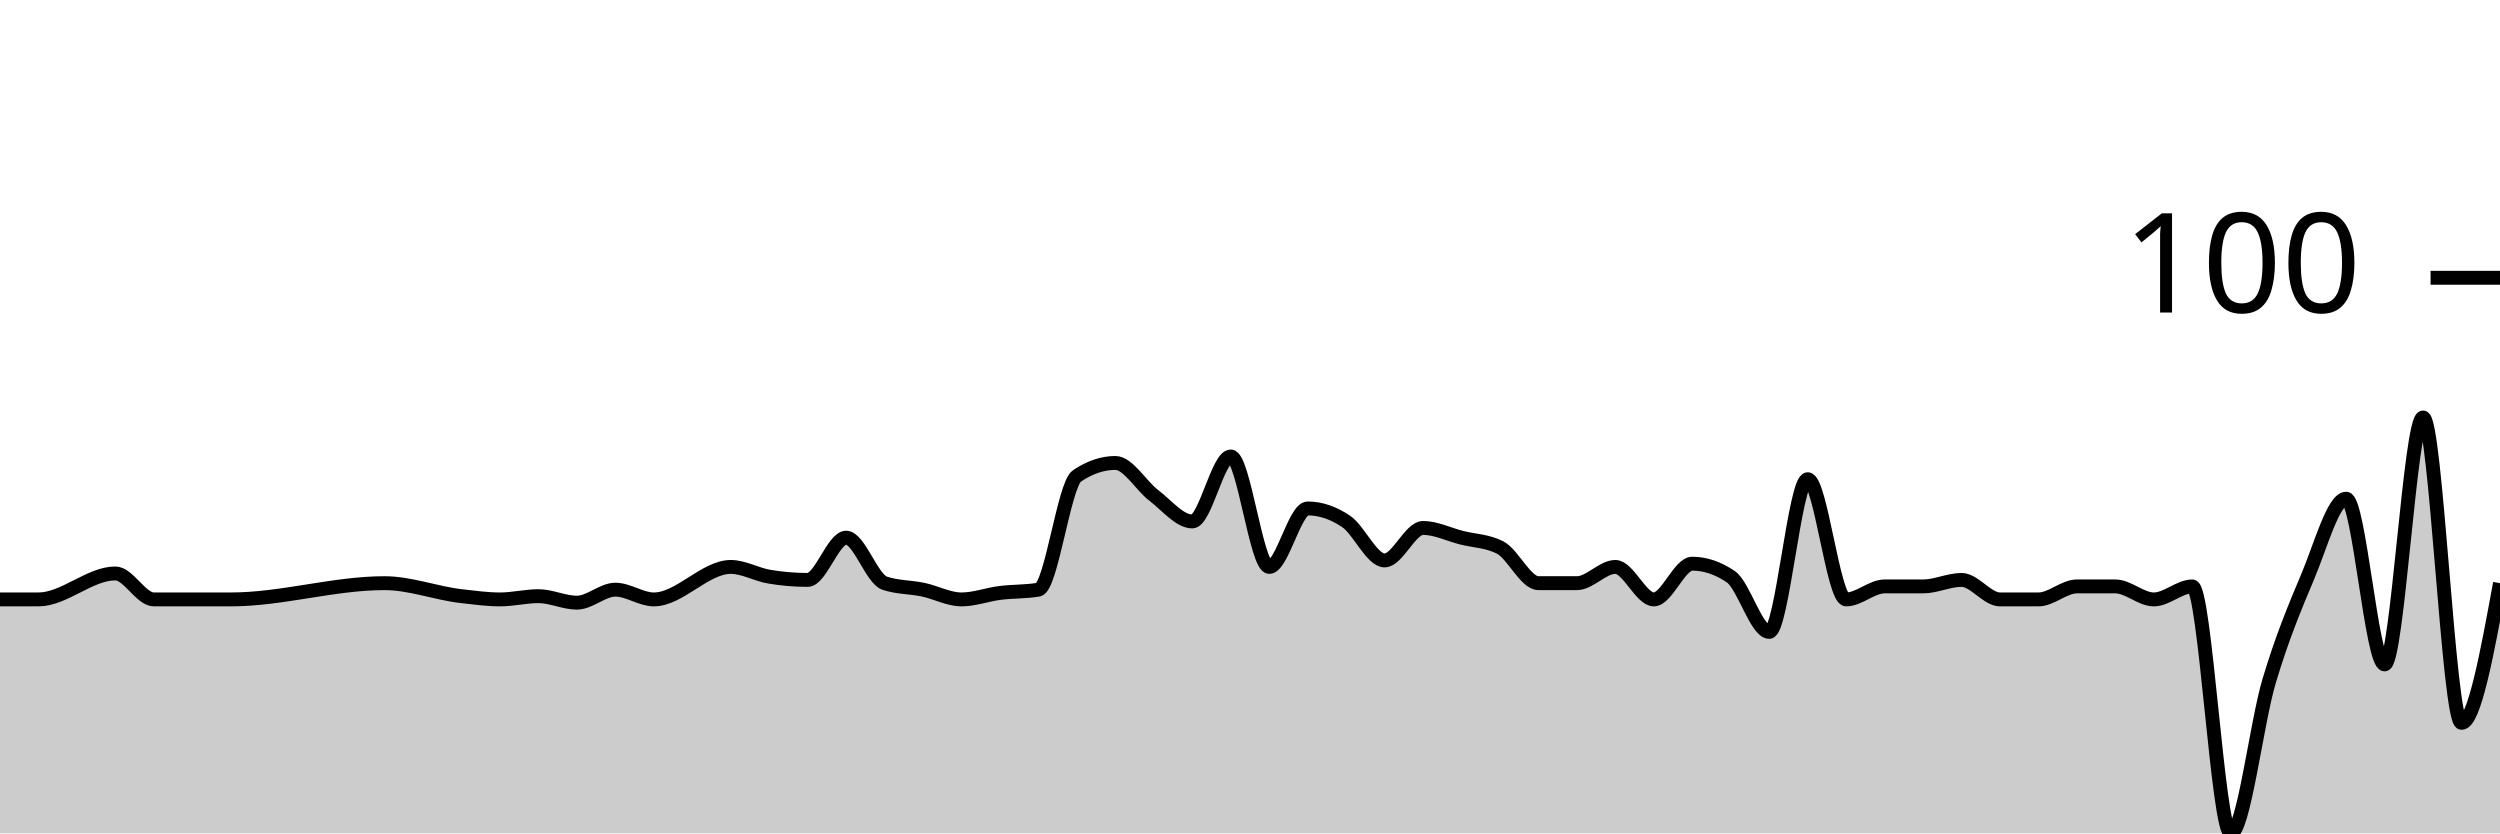
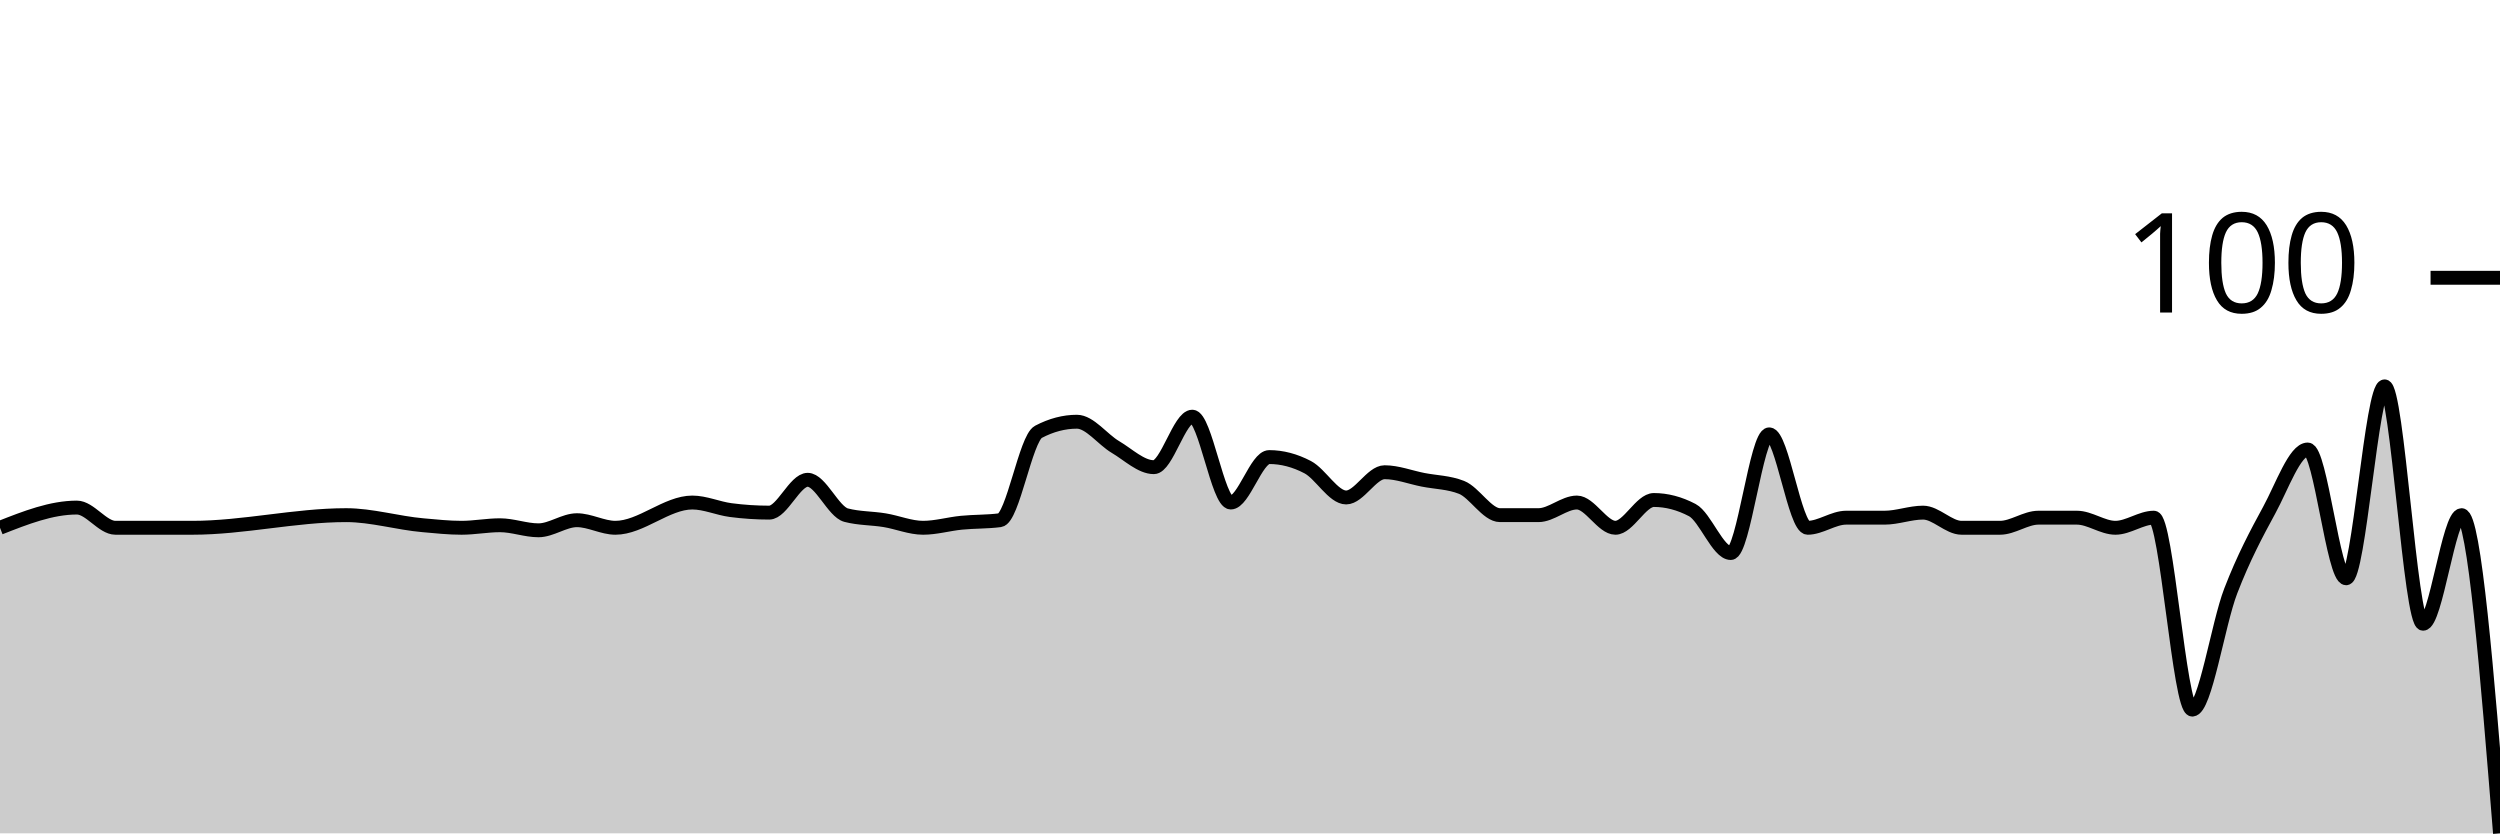
<svg xmlns="http://www.w3.org/2000/svg" viewBox="0 0 180 60">
  <g transform="translate(0,20)">
-     <path class="area" fill="rgba(0, 0, 0, 0.2)" d="M0,23.158C0.923,23.158,1.846,23.158,2.769,23.158C4.615,23.158,6.462,21.287,8.308,21.287C9.231,21.287,10.154,23.158,11.077,23.158C12,23.158,12.923,23.158,13.846,23.158C14.769,23.158,15.692,23.158,16.615,23.158C20.308,23.158,24,21.988,27.692,21.988C29.538,21.988,31.385,22.716,33.231,22.924C34.154,23.028,35.077,23.158,36,23.158C36.923,23.158,37.846,22.924,38.769,22.924C39.692,22.924,40.615,23.392,41.538,23.392C42.462,23.392,43.385,22.456,44.308,22.456C45.231,22.456,46.154,23.158,47.077,23.158C48.923,23.158,50.769,20.819,52.615,20.819C53.538,20.819,54.462,21.365,55.385,21.52C56.308,21.676,57.231,21.754,58.154,21.754C59.077,21.754,60,18.713,60.923,18.713C61.846,18.713,62.769,21.676,63.692,21.988C64.615,22.3,65.538,22.261,66.462,22.456C67.385,22.651,68.308,23.158,69.231,23.158C70.154,23.158,71.077,22.807,72,22.69C72.923,22.573,73.846,22.612,74.769,22.456C75.692,22.3,76.615,14.893,77.538,14.269C78.462,13.645,79.385,13.333,80.308,13.333C81.231,13.333,82.154,14.971,83.077,15.673C84,16.374,84.923,17.544,85.846,17.544C86.769,17.544,87.692,12.865,88.615,12.865C89.538,12.865,90.462,20.819,91.385,20.819C92.308,20.819,93.231,16.608,94.154,16.608C95.077,16.608,96,16.92,96.923,17.544C97.846,18.168,98.769,20.351,99.692,20.351C100.615,20.351,101.538,18.012,102.462,18.012C103.385,18.012,104.308,18.48,105.231,18.713C106.154,18.947,107.077,18.947,108,19.415C108.923,19.883,109.846,21.988,110.769,21.988C111.692,21.988,112.615,21.988,113.538,21.988C114.462,21.988,115.385,20.819,116.308,20.819C117.231,20.819,118.154,23.158,119.077,23.158C120,23.158,120.923,20.585,121.846,20.585C122.769,20.585,123.692,20.897,124.615,21.52C125.538,22.144,126.462,25.497,127.385,25.497C128.308,25.497,129.231,14.503,130.154,14.503C131.077,14.503,132,23.158,132.923,23.158C133.846,23.158,134.769,22.222,135.692,22.222C136.615,22.222,137.538,22.222,138.462,22.222C139.385,22.222,140.308,21.754,141.231,21.754C142.154,21.754,143.077,23.158,144,23.158C144.923,23.158,145.846,23.158,146.769,23.158C147.692,23.158,148.615,22.222,149.538,22.222C150.462,22.222,151.385,22.222,152.308,22.222C153.231,22.222,154.154,23.158,155.077,23.158C156,23.158,156.923,22.222,157.846,22.222C158.769,22.222,159.692,40,160.615,40C161.538,40,162.462,32.086,163.385,29.006C164.308,25.926,165.231,23.704,166.154,21.52C167.077,19.337,168,15.906,168.923,15.906C169.846,15.906,170.769,27.836,171.692,27.836C172.615,27.836,173.538,10.058,174.462,10.058C175.385,10.058,176.308,32.047,177.231,32.047C178.154,32.047,179.077,27.018,180,21.988L180,40C179.077,40,178.154,40,177.231,40C176.308,40,175.385,40,174.462,40C173.538,40,172.615,40,171.692,40C170.769,40,169.846,40,168.923,40C168,40,167.077,40,166.154,40C165.231,40,164.308,40,163.385,40C162.462,40,161.538,40,160.615,40C159.692,40,158.769,40,157.846,40C156.923,40,156,40,155.077,40C154.154,40,153.231,40,152.308,40C151.385,40,150.462,40,149.538,40C148.615,40,147.692,40,146.769,40C145.846,40,144.923,40,144,40C143.077,40,142.154,40,141.231,40C140.308,40,139.385,40,138.462,40C137.538,40,136.615,40,135.692,40C134.769,40,133.846,40,132.923,40C132,40,131.077,40,130.154,40C129.231,40,128.308,40,127.385,40C126.462,40,125.538,40,124.615,40C123.692,40,122.769,40,121.846,40C120.923,40,120,40,119.077,40C118.154,40,117.231,40,116.308,40C115.385,40,114.462,40,113.538,40C112.615,40,111.692,40,110.769,40C109.846,40,108.923,40,108,40C107.077,40,106.154,40,105.231,40C104.308,40,103.385,40,102.462,40C101.538,40,100.615,40,99.692,40C98.769,40,97.846,40,96.923,40C96,40,95.077,40,94.154,40C93.231,40,92.308,40,91.385,40C90.462,40,89.538,40,88.615,40C87.692,40,86.769,40,85.846,40C84.923,40,84,40,83.077,40C82.154,40,81.231,40,80.308,40C79.385,40,78.462,40,77.538,40C76.615,40,75.692,40,74.769,40C73.846,40,72.923,40,72,40C71.077,40,70.154,40,69.231,40C68.308,40,67.385,40,66.462,40C65.538,40,64.615,40,63.692,40C62.769,40,61.846,40,60.923,40C60,40,59.077,40,58.154,40C57.231,40,56.308,40,55.385,40C54.462,40,53.538,40,52.615,40C50.769,40,48.923,40,47.077,40C46.154,40,45.231,40,44.308,40C43.385,40,42.462,40,41.538,40C40.615,40,39.692,40,38.769,40C37.846,40,36.923,40,36,40C35.077,40,34.154,40,33.231,40C31.385,40,29.538,40,27.692,40C24,40,20.308,40,16.615,40C15.692,40,14.769,40,13.846,40C12.923,40,12,40,11.077,40C10.154,40,9.231,40,8.308,40C6.462,40,4.615,40,2.769,40C1.846,40,0.923,40,0,40Z" />
-     <path class="line" stroke="black" fill="none" d="M0,23.158C0.923,23.158,1.846,23.158,2.769,23.158C4.615,23.158,6.462,21.287,8.308,21.287C9.231,21.287,10.154,23.158,11.077,23.158C12,23.158,12.923,23.158,13.846,23.158C14.769,23.158,15.692,23.158,16.615,23.158C20.308,23.158,24,21.988,27.692,21.988C29.538,21.988,31.385,22.716,33.231,22.924C34.154,23.028,35.077,23.158,36,23.158C36.923,23.158,37.846,22.924,38.769,22.924C39.692,22.924,40.615,23.392,41.538,23.392C42.462,23.392,43.385,22.456,44.308,22.456C45.231,22.456,46.154,23.158,47.077,23.158C48.923,23.158,50.769,20.819,52.615,20.819C53.538,20.819,54.462,21.365,55.385,21.52C56.308,21.676,57.231,21.754,58.154,21.754C59.077,21.754,60,18.713,60.923,18.713C61.846,18.713,62.769,21.676,63.692,21.988C64.615,22.3,65.538,22.261,66.462,22.456C67.385,22.651,68.308,23.158,69.231,23.158C70.154,23.158,71.077,22.807,72,22.69C72.923,22.573,73.846,22.612,74.769,22.456C75.692,22.3,76.615,14.893,77.538,14.269C78.462,13.645,79.385,13.333,80.308,13.333C81.231,13.333,82.154,14.971,83.077,15.673C84,16.374,84.923,17.544,85.846,17.544C86.769,17.544,87.692,12.865,88.615,12.865C89.538,12.865,90.462,20.819,91.385,20.819C92.308,20.819,93.231,16.608,94.154,16.608C95.077,16.608,96,16.92,96.923,17.544C97.846,18.168,98.769,20.351,99.692,20.351C100.615,20.351,101.538,18.012,102.462,18.012C103.385,18.012,104.308,18.48,105.231,18.713C106.154,18.947,107.077,18.947,108,19.415C108.923,19.883,109.846,21.988,110.769,21.988C111.692,21.988,112.615,21.988,113.538,21.988C114.462,21.988,115.385,20.819,116.308,20.819C117.231,20.819,118.154,23.158,119.077,23.158C120,23.158,120.923,20.585,121.846,20.585C122.769,20.585,123.692,20.897,124.615,21.52C125.538,22.144,126.462,25.497,127.385,25.497C128.308,25.497,129.231,14.503,130.154,14.503C131.077,14.503,132,23.158,132.923,23.158C133.846,23.158,134.769,22.222,135.692,22.222C136.615,22.222,137.538,22.222,138.462,22.222C139.385,22.222,140.308,21.754,141.231,21.754C142.154,21.754,143.077,23.158,144,23.158C144.923,23.158,145.846,23.158,146.769,23.158C147.692,23.158,148.615,22.222,149.538,22.222C150.462,22.222,151.385,22.222,152.308,22.222C153.231,22.222,154.154,23.158,155.077,23.158C156,23.158,156.923,22.222,157.846,22.222C158.769,22.222,159.692,40,160.615,40C161.538,40,162.462,32.086,163.385,29.006C164.308,25.926,165.231,23.704,166.154,21.52C167.077,19.337,168,15.906,168.923,15.906C169.846,15.906,170.769,27.836,171.692,27.836C172.615,27.836,173.538,10.058,174.462,10.058C175.385,10.058,176.308,32.047,177.231,32.047C178.154,32.047,179.077,27.018,180,21.988" />
+     <path class="area" fill="rgba(0, 0, 0, 0.2)" d="M0,18C1.846,17.273,3.692,16.545,5.538,16.545C6.462,16.545,7.385,18,8.308,18C9.231,18,10.154,18,11.077,18C12,18,12.923,18,13.846,18C17.538,18,21.231,17.091,24.923,17.091C26.769,17.091,28.615,17.657,30.462,17.818C31.385,17.899,32.308,18,33.231,18C34.154,18,35.077,17.818,36,17.818C36.923,17.818,37.846,18.182,38.769,18.182C39.692,18.182,40.615,17.455,41.538,17.455C42.462,17.455,43.385,18,44.308,18C46.154,18,48,16.182,49.846,16.182C50.769,16.182,51.692,16.606,52.615,16.727C53.538,16.848,54.462,16.909,55.385,16.909C56.308,16.909,57.231,14.545,58.154,14.545C59.077,14.545,60,16.848,60.923,17.091C61.846,17.333,62.769,17.303,63.692,17.455C64.615,17.606,65.538,18,66.462,18C67.385,18,68.308,17.727,69.231,17.636C70.154,17.545,71.077,17.576,72,17.455C72.923,17.333,73.846,11.576,74.769,11.091C75.692,10.606,76.615,10.364,77.538,10.364C78.462,10.364,79.385,11.636,80.308,12.182C81.231,12.727,82.154,13.636,83.077,13.636C84,13.636,84.923,10,85.846,10C86.769,10,87.692,16.182,88.615,16.182C89.538,16.182,90.462,12.909,91.385,12.909C92.308,12.909,93.231,13.152,94.154,13.636C95.077,14.121,96,15.818,96.923,15.818C97.846,15.818,98.769,14,99.692,14C100.615,14,101.538,14.364,102.462,14.545C103.385,14.727,104.308,14.727,105.231,15.091C106.154,15.455,107.077,17.091,108,17.091C108.923,17.091,109.846,17.091,110.769,17.091C111.692,17.091,112.615,16.182,113.538,16.182C114.462,16.182,115.385,18,116.308,18C117.231,18,118.154,16,119.077,16C120,16,120.923,16.242,121.846,16.727C122.769,17.212,123.692,19.818,124.615,19.818C125.538,19.818,126.462,11.273,127.385,11.273C128.308,11.273,129.231,18,130.154,18C131.077,18,132,17.273,132.923,17.273C133.846,17.273,134.769,17.273,135.692,17.273C136.615,17.273,137.538,16.909,138.462,16.909C139.385,16.909,140.308,18,141.231,18C142.154,18,143.077,18,144,18C144.923,18,145.846,17.273,146.769,17.273C147.692,17.273,148.615,17.273,149.538,17.273C150.462,17.273,151.385,18,152.308,18C153.231,18,154.154,17.273,155.077,17.273C156,17.273,156.923,31.091,157.846,31.091C158.769,31.091,159.692,24.939,160.615,22.545C161.538,20.152,162.462,18.424,163.385,16.727C164.308,15.03,165.231,12.364,166.154,12.364C167.077,12.364,168,21.636,168.923,21.636C169.846,21.636,170.769,7.818,171.692,7.818C172.615,7.818,173.538,24.909,174.462,24.909C175.385,24.909,176.308,17.091,177.231,17.091C178.154,17.091,179.077,28.545,180,40L180,40C179.077,40,178.154,40,177.231,40C176.308,40,175.385,40,174.462,40C173.538,40,172.615,40,171.692,40C170.769,40,169.846,40,168.923,40C168,40,167.077,40,166.154,40C165.231,40,164.308,40,163.385,40C162.462,40,161.538,40,160.615,40C159.692,40,158.769,40,157.846,40C156.923,40,156,40,155.077,40C154.154,40,153.231,40,152.308,40C151.385,40,150.462,40,149.538,40C148.615,40,147.692,40,146.769,40C145.846,40,144.923,40,144,40C143.077,40,142.154,40,141.231,40C140.308,40,139.385,40,138.462,40C137.538,40,136.615,40,135.692,40C134.769,40,133.846,40,132.923,40C132,40,131.077,40,130.154,40C129.231,40,128.308,40,127.385,40C126.462,40,125.538,40,124.615,40C123.692,40,122.769,40,121.846,40C120.923,40,120,40,119.077,40C118.154,40,117.231,40,116.308,40C115.385,40,114.462,40,113.538,40C112.615,40,111.692,40,110.769,40C109.846,40,108.923,40,108,40C107.077,40,106.154,40,105.231,40C104.308,40,103.385,40,102.462,40C101.538,40,100.615,40,99.692,40C98.769,40,97.846,40,96.923,40C96,40,95.077,40,94.154,40C93.231,40,92.308,40,91.385,40C90.462,40,89.538,40,88.615,40C87.692,40,86.769,40,85.846,40C84.923,40,84,40,83.077,40C82.154,40,81.231,40,80.308,40C79.385,40,78.462,40,77.538,40C76.615,40,75.692,40,74.769,40C73.846,40,72.923,40,72,40C71.077,40,70.154,40,69.231,40C68.308,40,67.385,40,66.462,40C65.538,40,64.615,40,63.692,40C62.769,40,61.846,40,60.923,40C60,40,59.077,40,58.154,40C57.231,40,56.308,40,55.385,40C54.462,40,53.538,40,52.615,40C51.692,40,50.769,40,49.846,40C48,40,46.154,40,44.308,40C43.385,40,42.462,40,41.538,40C40.615,40,39.692,40,38.769,40C37.846,40,36.923,40,36,40C35.077,40,34.154,40,33.231,40C32.308,40,31.385,40,30.462,40C28.615,40,26.769,40,24.923,40C21.231,40,17.538,40,13.846,40C12.923,40,12,40,11.077,40C10.154,40,9.231,40,8.308,40C7.385,40,6.462,40,5.538,40C3.692,40,1.846,40,0,40Z" />
+     <path class="line" stroke="black" fill="none" d="M0,18C1.846,17.273,3.692,16.545,5.538,16.545C6.462,16.545,7.385,18,8.308,18C9.231,18,10.154,18,11.077,18C12,18,12.923,18,13.846,18C17.538,18,21.231,17.091,24.923,17.091C26.769,17.091,28.615,17.657,30.462,17.818C31.385,17.899,32.308,18,33.231,18C34.154,18,35.077,17.818,36,17.818C36.923,17.818,37.846,18.182,38.769,18.182C39.692,18.182,40.615,17.455,41.538,17.455C42.462,17.455,43.385,18,44.308,18C46.154,18,48,16.182,49.846,16.182C50.769,16.182,51.692,16.606,52.615,16.727C53.538,16.848,54.462,16.909,55.385,16.909C56.308,16.909,57.231,14.545,58.154,14.545C59.077,14.545,60,16.848,60.923,17.091C61.846,17.333,62.769,17.303,63.692,17.455C64.615,17.606,65.538,18,66.462,18C67.385,18,68.308,17.727,69.231,17.636C70.154,17.545,71.077,17.576,72,17.455C72.923,17.333,73.846,11.576,74.769,11.091C75.692,10.606,76.615,10.364,77.538,10.364C78.462,10.364,79.385,11.636,80.308,12.182C81.231,12.727,82.154,13.636,83.077,13.636C84,13.636,84.923,10,85.846,10C86.769,10,87.692,16.182,88.615,16.182C89.538,16.182,90.462,12.909,91.385,12.909C92.308,12.909,93.231,13.152,94.154,13.636C95.077,14.121,96,15.818,96.923,15.818C97.846,15.818,98.769,14,99.692,14C100.615,14,101.538,14.364,102.462,14.545C103.385,14.727,104.308,14.727,105.231,15.091C106.154,15.455,107.077,17.091,108,17.091C108.923,17.091,109.846,17.091,110.769,17.091C111.692,17.091,112.615,16.182,113.538,16.182C114.462,16.182,115.385,18,116.308,18C117.231,18,118.154,16,119.077,16C120,16,120.923,16.242,121.846,16.727C122.769,17.212,123.692,19.818,124.615,19.818C125.538,19.818,126.462,11.273,127.385,11.273C128.308,11.273,129.231,18,130.154,18C131.077,18,132,17.273,132.923,17.273C133.846,17.273,134.769,17.273,135.692,17.273C136.615,17.273,137.538,16.909,138.462,16.909C139.385,16.909,140.308,18,141.231,18C142.154,18,143.077,18,144,18C144.923,18,145.846,17.273,146.769,17.273C147.692,17.273,148.615,17.273,149.538,17.273C150.462,17.273,151.385,18,152.308,18C153.231,18,154.154,17.273,155.077,17.273C156,17.273,156.923,31.091,157.846,31.091C158.769,31.091,159.692,24.939,160.615,22.545C161.538,20.152,162.462,18.424,163.385,16.727C164.308,15.03,165.231,12.364,166.154,12.364C167.077,12.364,168,21.636,168.923,21.636C169.846,21.636,170.769,7.818,171.692,7.818C172.615,7.818,173.538,24.909,174.462,24.909C175.385,24.909,176.308,17.091,177.231,17.091C178.154,17.091,179.077,28.545,180,40" />
    <path class="axis-ceiling" stroke-width="1" stroke="black" fill="none" d="M175,0L180,0" />
    <text class="axis-ceiling-label" font-family="sans-serif" text-anchor="end" font-size="10px" x="170" y="2.5">100</text>
  </g>
</svg>
